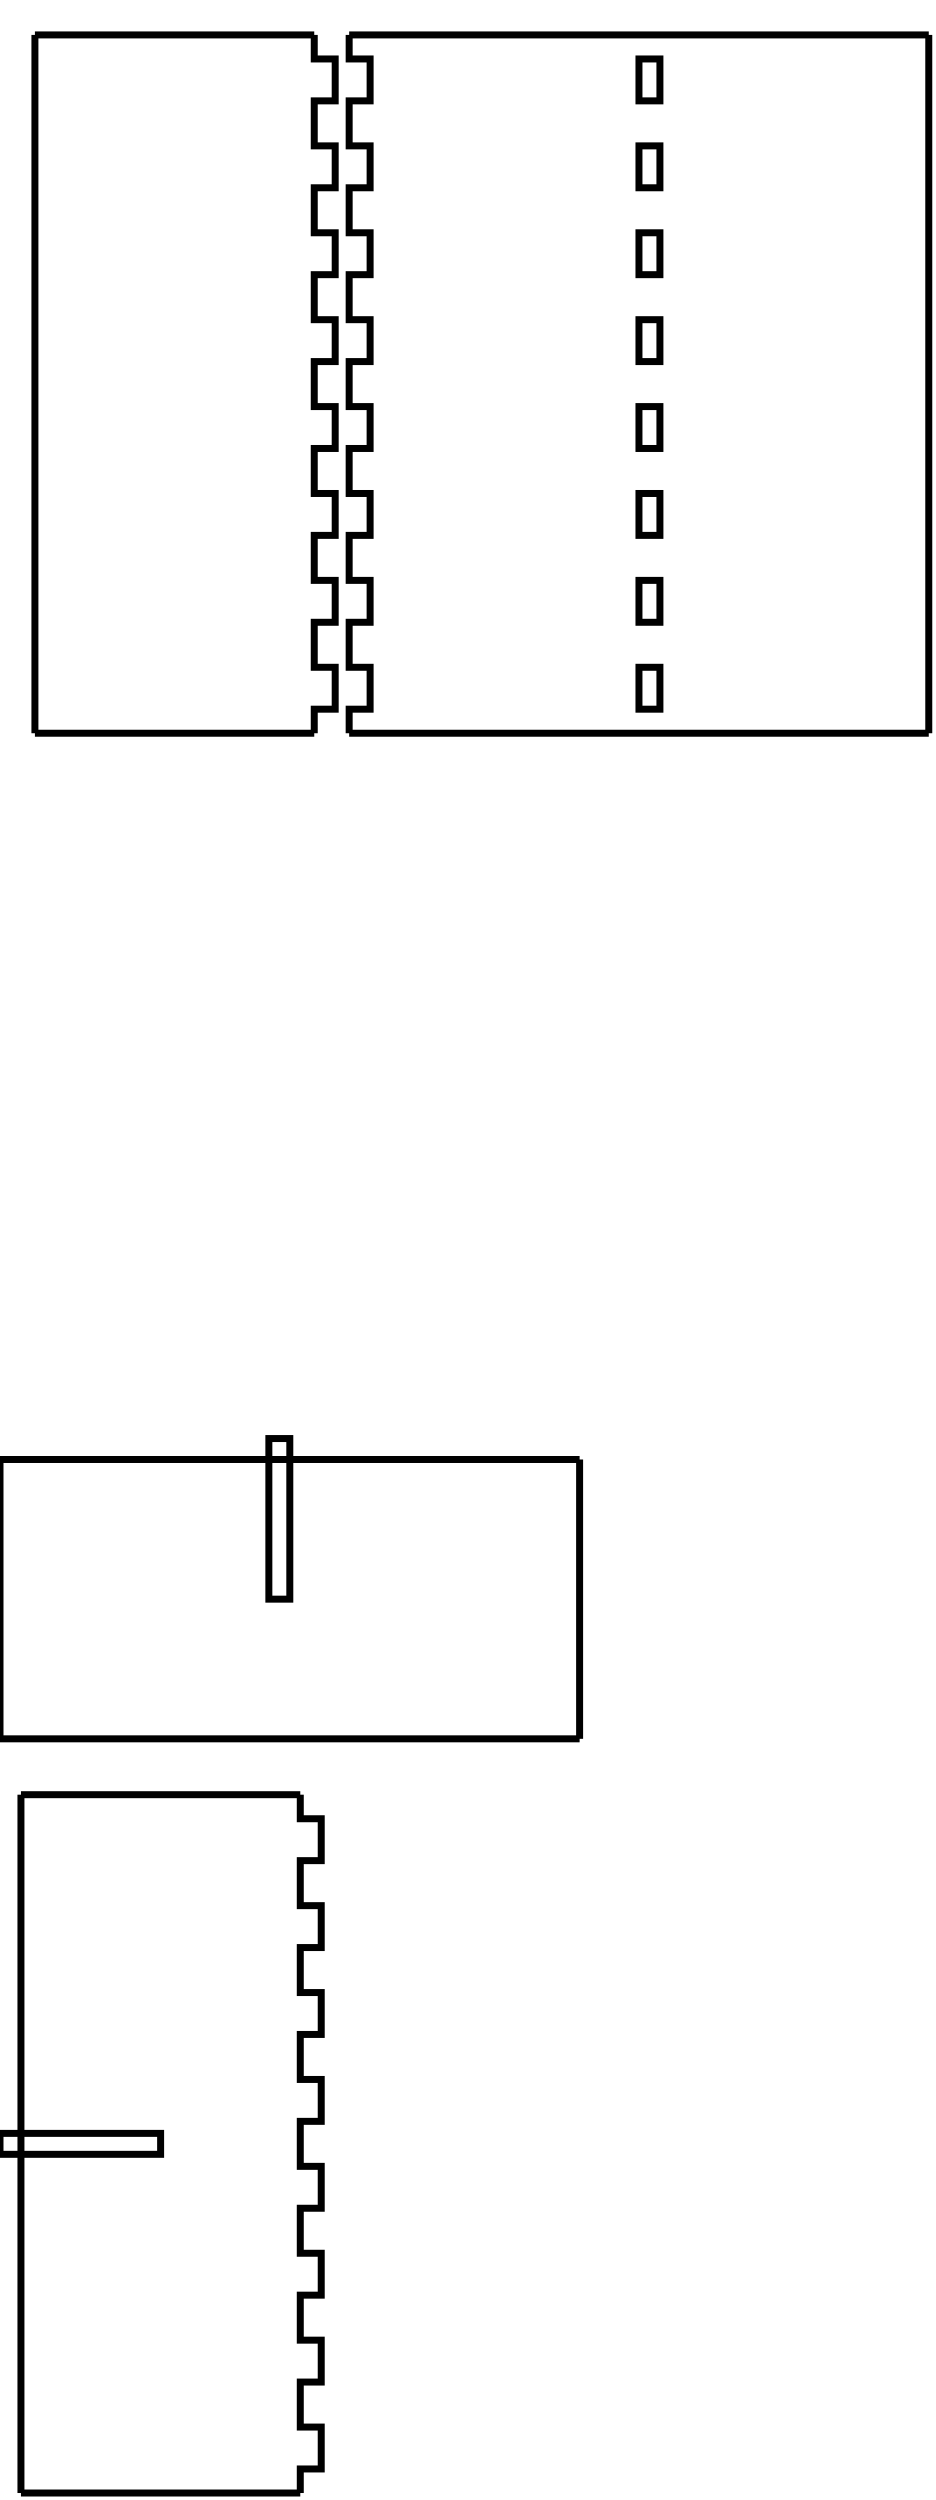
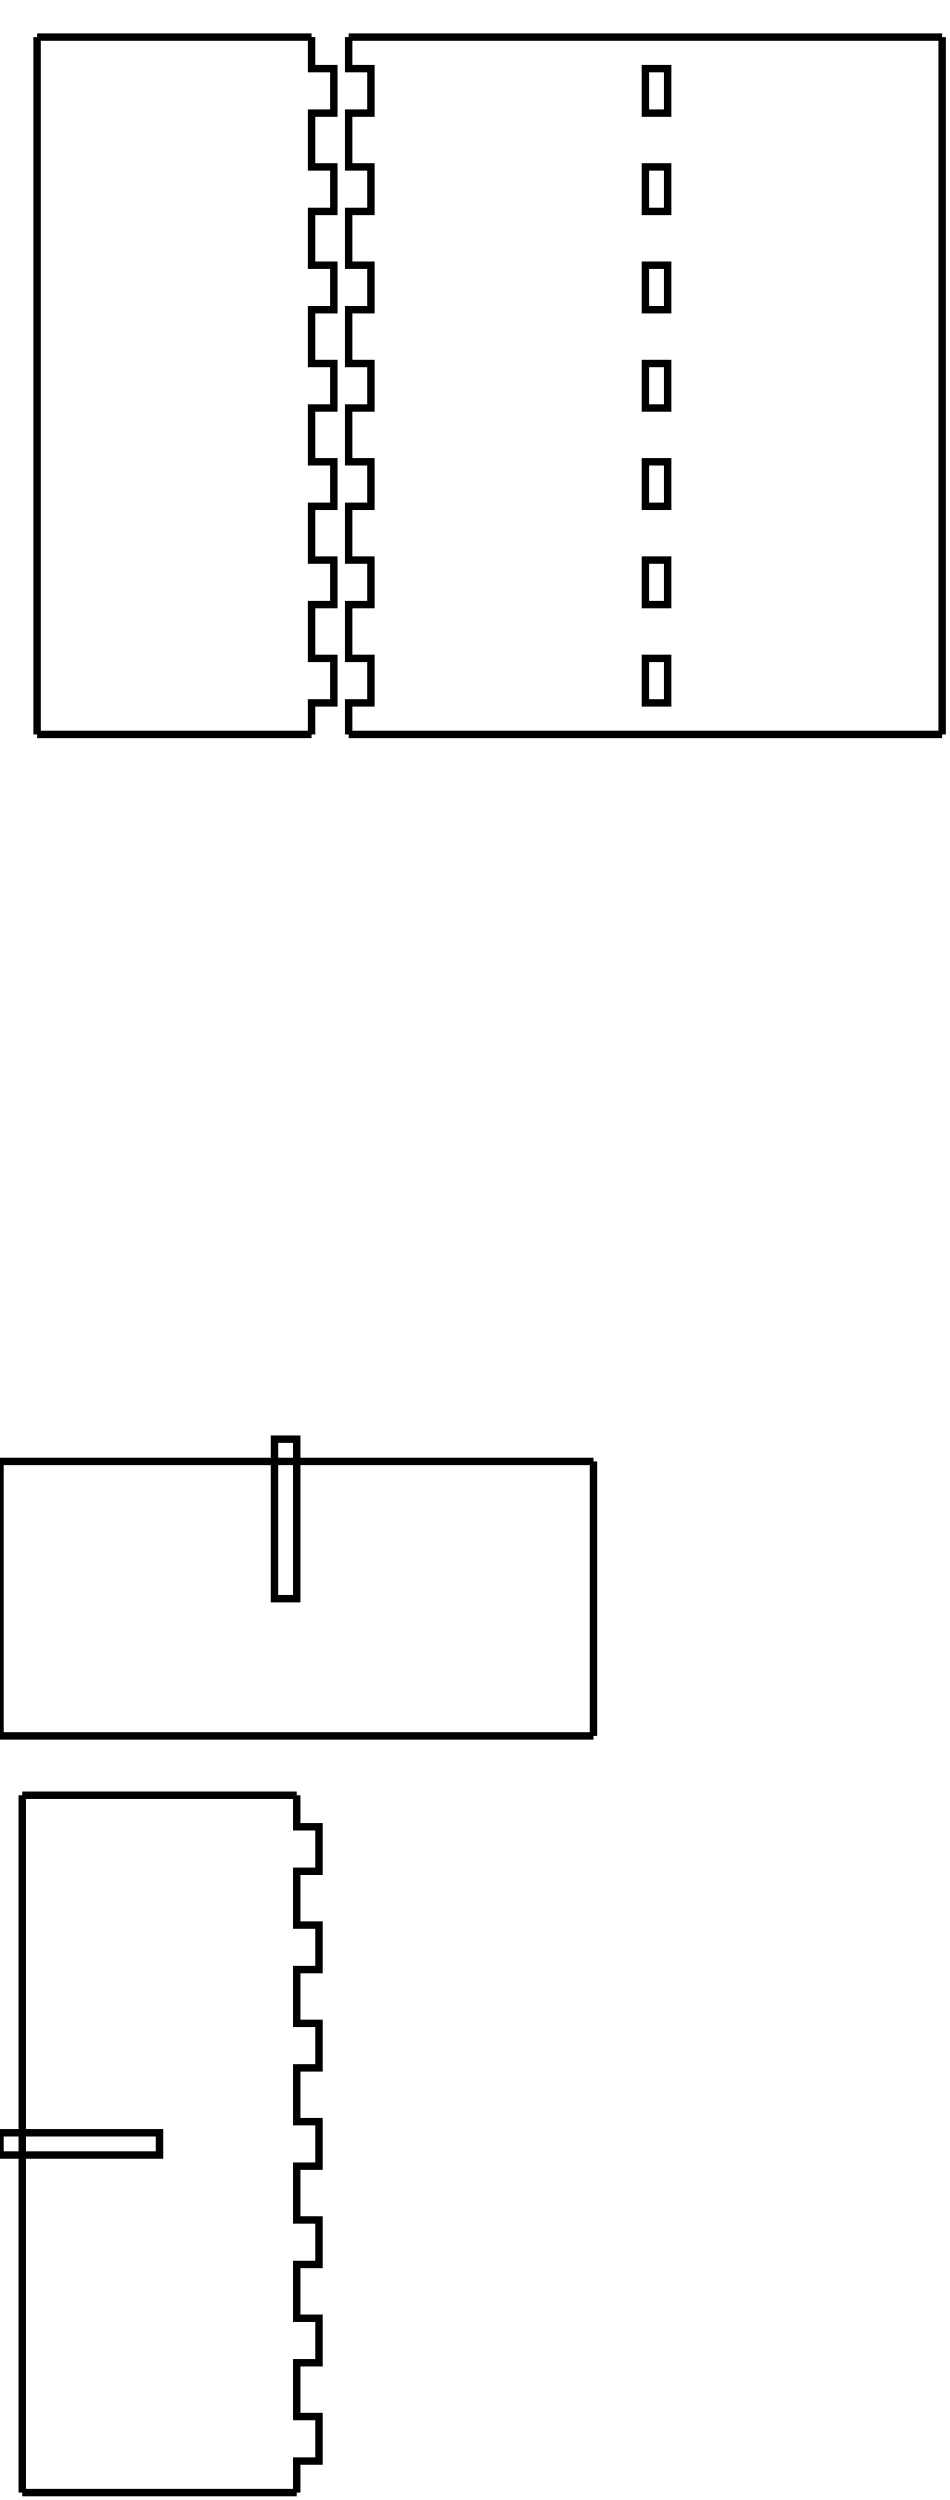
- <svg xmlns="http://www.w3.org/2000/svg" width="134mm" height="358mm" viewBox="0 0 134 358" version="1.1" id="svg5">
+ <svg xmlns="http://www.w3.org/2000/svg" width="128mm" height="337mm" viewBox="0 0 128 337" version="1.1" id="svg5">
  <defs id="defs2" />
  <g id="layer1">
    <g id="xdivider_001">
-       <path id="side_001" style="fill:none;stroke:#000000;stroke-width:1" d="M 0 209 L 7.143 209 L 7.143 209 L 13.143 209 L 13.143 209 L 20.286 209 L 20.286 209 L 26.286 209 L 26.286 209 L 33.429 209 L 33.429 209 L 39.429 209 L 39.429 209 L 46.571 209 L 46.571 209 L 52.571 209 L 52.571 209 L 59.714 209 L 59.714 209 L 65.714 209 L 65.714 209 L 72.857 209 L 72.857 209 L 78.857 209 L 78.857 209 L 83 209" />
-       <path id="side_002" style="fill:none;stroke:#000000;stroke-width:1" d="M 83 209 L 83 213 L 83 213 L 83 219 L 83 219 L 83 226 L 83 226 L 83 232 L 83 232 L 83 239 L 83 239 L 83 245 L 83 245 L 83 249" />
-       <path id="slot_001" style="fill:none;stroke:#000000;stroke-width:1" d="M 38.5 206 L 38.5 229 L 41.5 229 L 41.5 206 L 38.5 206 Z" />
-       <path id="side_003" style="fill:none;stroke:#000000;stroke-width:1" d="M 83 249 L 78.857 249 L 78.857 249 L 72.857 249 L 72.857 249 L 65.714 249 L 65.714 249 L 59.714 249 L 59.714 249 L 52.571 249 L 52.571 249 L 46.571 249 L 46.571 249 L 39.429 249 L 39.429 249 L 33.429 249 L 33.429 249 L 26.286 249 L 26.286 249 L 20.286 249 L 20.286 249 L 13.143 249 L 13.143 249 L 7.143 249 L 7.143 249 L 0 249" />
-       <path id="side_004" style="fill:none;stroke:#000000;stroke-width:1" d="M 0 249 L 0 245 L 0 245 L 0 239 L 0 239 L 0 232 L 0 232 L 0 226 L 0 226 L 0 219 L 0 219 L 0 213 L 0 213 L 0 209" />
+       <path id="side_001" style="fill:none;stroke:#000000;stroke-width:1" d="M 0 197 L 6.714 197 L 6.714 197 L 12.714 197 L 12.714 197 L 19.429 197 L 19.429 197 L 25.429 197 L 25.429 197 L 32.143 197 L 32.143 197 L 38.143 197 L 38.143 197 L 44.857 197 L 44.857 197 L 50.857 197 L 50.857 197 L 57.571 197 L 57.571 197 L 63.571 197 L 63.571 197 L 70.286 197 L 70.286 197 L 76.286 197 L 76.286 197 L 80 197" />
+       <path id="side_002" style="fill:none;stroke:#000000;stroke-width:1" d="M 80 197 L 80 200.25 L 80 200.25 L 80 206.25 L 80 206.25 L 80 212.5 L 80 212.5 L 80 218.5 L 80 218.5 L 80 224.75 L 80 224.75 L 80 230.75 L 80 230.75 L 80 234" />
+       <path id="slot_001" style="fill:none;stroke:#000000;stroke-width:1" d="M 37 194 L 37 215.5 L 40 215.5 L 40 194 L 37 194 Z" />
+       <path id="side_003" style="fill:none;stroke:#000000;stroke-width:1" d="M 80 234 L 76.286 234 L 76.286 234 L 70.286 234 L 70.286 234 L 63.571 234 L 63.571 234 L 57.571 234 L 57.571 234 L 50.857 234 L 50.857 234 L 44.857 234 L 44.857 234 L 38.143 234 L 38.143 234 L 32.143 234 L 32.143 234 L 25.429 234 L 25.429 234 L 19.429 234 L 19.429 234 L 12.714 234 L 12.714 234 L 6.714 234 L 6.714 234 L 0 234" />
+       <path id="side_004" style="fill:none;stroke:#000000;stroke-width:1" d="M 0 234 L 0 230.75 L 0 230.75 L 0 224.75 L 0 224.75 L 0 218.5 L 0 218.5 L 0 212.5 L 0 212.5 L 0 206.25 L 0 206.25 L 0 200.25 L 0 200.25 L 0 197" />
    </g>
    <g id="piece_001">
-       <path id="side_005" style="fill:none;stroke:#000000;stroke-width:1" d="M 5 5 L 9 5 L 9 5 L 15 5 L 15 5 L 22 5 L 22 5 L 28 5 L 28 5 L 35 5 L 35 5 L 41 5 L 41 5 L 45 5" />
-       <path id="side_006" style="fill:none;stroke:#000000;stroke-width:1" d="M 45 5 L 45 8.444 L 48 8.444 L 48 14.444 L 45 14.444 L 45 20.889 L 48 20.889 L 48 26.889 L 45 26.889 L 45 33.333 L 48 33.333 L 48 39.333 L 45 39.333 L 45 45.778 L 48 45.778 L 48 51.778 L 45 51.778 L 45 58.222 L 48 58.222 L 48 64.222 L 45 64.222 L 45 70.667 L 48 70.667 L 48 76.667 L 45 76.667 L 45 83.111 L 48 83.111 L 48 89.111 L 45 89.111 L 45 95.556 L 48 95.556 L 48 101.556 L 45 101.556 L 45 105" />
-       <path id="side_007" style="fill:none;stroke:#000000;stroke-width:1" d="M 45 105 L 41 105 L 41 105 L 35 105 L 35 105 L 28 105 L 28 105 L 22 105 L 22 105 L 15 105 L 15 105 L 9 105 L 9 105 L 5 105" />
-       <path id="side_008" style="fill:none;stroke:#000000;stroke-width:1" d="M 5 105 L 5 101.556 L 5 101.556 L 5 95.556 L 5 95.556 L 5 89.111 L 5 89.111 L 5 83.111 L 5 83.111 L 5 76.667 L 5 76.667 L 5 70.667 L 5 70.667 L 5 64.222 L 5 64.222 L 5 58.222 L 5 58.222 L 5 51.778 L 5 51.778 L 5 45.778 L 5 45.778 L 5 39.333 L 5 39.333 L 5 33.333 L 5 33.333 L 5 26.889 L 5 26.889 L 5 20.889 L 5 20.889 L 5 14.444 L 5 14.444 L 5 8.444 L 5 8.444 L 5 5" />
+       <path id="side_005" style="fill:none;stroke:#000000;stroke-width:1" d="M 5 5 L 8.25 5 L 8.25 5 L 14.25 5 L 14.25 5 L 20.5 5 L 20.5 5 L 26.5 5 L 26.5 5 L 32.75 5 L 32.75 5 L 38.75 5 L 38.75 5 L 42 5" />
+       <path id="side_006" style="fill:none;stroke:#000000;stroke-width:1" d="M 42 5 L 42 9.25 L 45 9.25 L 45 15.25 L 42 15.25 L 42 22.5 L 45 22.5 L 45 28.5 L 42 28.5 L 42 35.75 L 45 35.75 L 45 41.75 L 42 41.75 L 42 49 L 45 49 L 45 55 L 42 55 L 42 62.25 L 45 62.25 L 45 68.25 L 42 68.25 L 42 75.5 L 45 75.5 L 45 81.5 L 42 81.5 L 42 88.75 L 45 88.75 L 45 94.75 L 42 94.75 L 42 99" />
+       <path id="side_007" style="fill:none;stroke:#000000;stroke-width:1" d="M 42 99 L 38.75 99 L 38.75 99 L 32.75 99 L 32.75 99 L 26.5 99 L 26.5 99 L 20.5 99 L 20.5 99 L 14.25 99 L 14.25 99 L 8.25 99 L 8.25 99 L 5 99" />
+       <path id="side_008" style="fill:none;stroke:#000000;stroke-width:1" d="M 5 99 L 5 94.75 L 5 94.75 L 5 88.75 L 5 88.75 L 5 81.5 L 5 81.5 L 5 75.5 L 5 75.5 L 5 68.25 L 5 68.25 L 5 62.25 L 5 62.25 L 5 55 L 5 55 L 5 49 L 5 49 L 5 41.75 L 5 41.75 L 5 35.75 L 5 35.75 L 5 28.5 L 5 28.5 L 5 22.5 L 5 22.5 L 5 15.25 L 5 15.25 L 5 9.25 L 5 9.25 L 5 5" />
    </g>
    <g id="ydivider_001">
-       <path id="side_009" style="fill:none;stroke:#000000;stroke-width:1" d="M 3 257 L 7 257 L 7 257 L 13 257 L 13 257 L 20 257 L 20 257 L 26 257 L 26 257 L 33 257 L 33 257 L 39 257 L 39 257 L 43 257" />
-       <path id="slot_002" style="fill:none;stroke:#000000;stroke-width:1" d="M 0 305.5 L 23 305.5 L 23 308.5 L 0 308.5 L 0 305.5 Z" />
-       <path id="side_010" style="fill:none;stroke:#000000;stroke-width:1" d="M 43 257 L 43 260.444 L 46 260.444 L 46 266.444 L 43 266.444 L 43 272.889 L 46 272.889 L 46 278.889 L 43 278.889 L 43 285.333 L 46 285.333 L 46 291.333 L 43 291.333 L 43 297.778 L 46 297.778 L 46 303.778 L 43 303.778 L 43 310.222 L 46 310.222 L 46 316.222 L 43 316.222 L 43 322.667 L 46 322.667 L 46 328.667 L 43 328.667 L 43 335.111 L 46 335.111 L 46 341.111 L 43 341.111 L 43 347.556 L 46 347.556 L 46 353.556 L 43 353.556 L 43 357" />
-       <path id="side_011" style="fill:none;stroke:#000000;stroke-width:1" d="M 43 357 L 39 357 L 39 357 L 33 357 L 33 357 L 26 357 L 26 357 L 20 357 L 20 357 L 13 357 L 13 357 L 7 357 L 7 357 L 3 357" />
-       <path id="side_012" style="fill:none;stroke:#000000;stroke-width:1" d="M 3 357 L 3 353.556 L 3 353.556 L 3 347.556 L 3 347.556 L 3 341.111 L 3 341.111 L 3 335.111 L 3 335.111 L 3 328.667 L 3 328.667 L 3 322.667 L 3 322.667 L 3 316.222 L 3 316.222 L 3 310.222 L 3 310.222 L 3 303.778 L 3 303.778 L 3 297.778 L 3 297.778 L 3 291.333 L 3 291.333 L 3 285.333 L 3 285.333 L 3 278.889 L 3 278.889 L 3 272.889 L 3 272.889 L 3 266.444 L 3 266.444 L 3 260.444 L 3 260.444 L 3 257" />
+       <path id="side_009" style="fill:none;stroke:#000000;stroke-width:1" d="M 3 242 L 6.25 242 L 6.25 242 L 12.25 242 L 12.25 242 L 18.5 242 L 18.5 242 L 24.5 242 L 24.5 242 L 30.75 242 L 30.75 242 L 36.75 242 L 36.75 242 L 40 242" />
+       <path id="slot_002" style="fill:none;stroke:#000000;stroke-width:1" d="M 0 287.5 L 21.5 287.5 L 21.5 290.5 L 0 290.5 L 0 287.5 Z" />
+       <path id="side_010" style="fill:none;stroke:#000000;stroke-width:1" d="M 40 242 L 40 246.25 L 43 246.25 L 43 252.25 L 40 252.25 L 40 259.5 L 43 259.5 L 43 265.5 L 40 265.5 L 40 272.75 L 43 272.75 L 43 278.75 L 40 278.75 L 40 286 L 43 286 L 43 292 L 40 292 L 40 299.25 L 43 299.25 L 43 305.25 L 40 305.25 L 40 312.5 L 43 312.5 L 43 318.5 L 40 318.5 L 40 325.75 L 43 325.75 L 43 331.75 L 40 331.75 L 40 336" />
+       <path id="side_011" style="fill:none;stroke:#000000;stroke-width:1" d="M 40 336 L 36.75 336 L 36.75 336 L 30.75 336 L 30.75 336 L 24.5 336 L 24.5 336 L 18.5 336 L 18.5 336 L 12.25 336 L 12.25 336 L 6.25 336 L 6.25 336 L 3 336" />
+       <path id="side_012" style="fill:none;stroke:#000000;stroke-width:1" d="M 3 336 L 3 331.75 L 3 331.75 L 3 325.75 L 3 325.75 L 3 318.5 L 3 318.5 L 3 312.5 L 3 312.5 L 3 305.25 L 3 305.25 L 3 299.25 L 3 299.25 L 3 292 L 3 292 L 3 286 L 3 286 L 3 278.75 L 3 278.75 L 3 272.75 L 3 272.75 L 3 265.5 L 3 265.5 L 3 259.5 L 3 259.5 L 3 252.25 L 3 252.25 L 3 246.25 L 3 246.25 L 3 242" />
    </g>
    <g id="piece_002">
-       <path id="side_013" style="fill:none;stroke:#000000;stroke-width:1" d="M 50 5 L 57.143 5 L 57.143 5 L 63.143 5 L 63.143 5 L 70.286 5 L 70.286 5 L 76.286 5 L 76.286 5 L 83.429 5 L 83.429 5 L 89.429 5 L 89.429 5 L 96.571 5 L 96.571 5 L 102.571 5 L 102.571 5 L 109.714 5 L 109.714 5 L 115.714 5 L 115.714 5 L 122.857 5 L 122.857 5 L 128.857 5 L 128.857 5 L 133 5" />
-       <path id="side_014" style="fill:none;stroke:#000000;stroke-width:1" d="M 133 5 L 133 8.444 L 133 8.444 L 133 14.444 L 133 14.444 L 133 20.889 L 133 20.889 L 133 26.889 L 133 26.889 L 133 33.333 L 133 33.333 L 133 39.333 L 133 39.333 L 133 45.778 L 133 45.778 L 133 51.778 L 133 51.778 L 133 58.222 L 133 58.222 L 133 64.222 L 133 64.222 L 133 70.667 L 133 70.667 L 133 76.667 L 133 76.667 L 133 83.111 L 133 83.111 L 133 89.111 L 133 89.111 L 133 95.556 L 133 95.556 L 133 101.556 L 133 101.556 L 133 105" />
-       <path id="side_015" style="fill:none;stroke:#000000;stroke-width:1" d="M 133 105 L 128.857 105 L 128.857 105 L 122.857 105 L 122.857 105 L 115.714 105 L 115.714 105 L 109.714 105 L 109.714 105 L 102.571 105 L 102.571 105 L 96.571 105 L 96.571 105 L 89.429 105 L 89.429 105 L 83.429 105 L 83.429 105 L 76.286 105 L 76.286 105 L 70.286 105 L 70.286 105 L 63.143 105 L 63.143 105 L 57.143 105 L 57.143 105 L 50 105" />
-       <path id="side_016" style="fill:none;stroke:#000000;stroke-width:1" d="M 50 105 L 50 101.556 L 53 101.556 L 53 95.556 L 50 95.556 L 50 89.111 L 53 89.111 L 53 83.111 L 50 83.111 L 50 76.667 L 53 76.667 L 53 70.667 L 50 70.667 L 50 64.222 L 53 64.222 L 53 58.222 L 50 58.222 L 50 51.778 L 53 51.778 L 53 45.778 L 50 45.778 L 50 39.333 L 53 39.333 L 53 33.333 L 50 33.333 L 50 26.889 L 53 26.889 L 53 20.889 L 50 20.889 L 50 14.444 L 53 14.444 L 53 8.444 L 50 8.444 L 50 5" />
-       <path id="hole_001" style="fill:none;stroke:#000000;stroke-width:1" d="M 94.5 101.556 L 94.5 95.556 L 91.5 95.556 L 91.5 101.556 L 94.5 101.556 Z" />
-       <path id="hole_002" style="fill:none;stroke:#000000;stroke-width:1" d="M 94.5 89.111 L 94.5 83.111 L 91.5 83.111 L 91.5 89.111 L 94.5 89.111 Z" />
-       <path id="hole_003" style="fill:none;stroke:#000000;stroke-width:1" d="M 94.5 76.667 L 94.5 70.667 L 91.5 70.667 L 91.5 76.667 L 94.5 76.667 Z" />
-       <path id="hole_004" style="fill:none;stroke:#000000;stroke-width:1" d="M 94.5 64.222 L 94.5 58.222 L 91.5 58.222 L 91.5 64.222 L 94.5 64.222 Z" />
-       <path id="hole_005" style="fill:none;stroke:#000000;stroke-width:1" d="M 94.5 51.778 L 94.5 45.778 L 91.5 45.778 L 91.5 51.778 L 94.5 51.778 Z" />
-       <path id="hole_006" style="fill:none;stroke:#000000;stroke-width:1" d="M 94.5 39.333 L 94.5 33.333 L 91.5 33.333 L 91.5 39.333 L 94.5 39.333 Z" />
-       <path id="hole_007" style="fill:none;stroke:#000000;stroke-width:1" d="M 94.5 26.889 L 94.5 20.889 L 91.5 20.889 L 91.5 26.889 L 94.5 26.889 Z" />
-       <path id="hole_008" style="fill:none;stroke:#000000;stroke-width:1" d="M 94.5 14.444 L 94.5 8.444 L 91.5 8.444 L 91.5 14.444 L 94.5 14.444 Z" />
+       <path id="side_013" style="fill:none;stroke:#000000;stroke-width:1" d="M 47 5 L 53.714 5 L 53.714 5 L 59.714 5 L 59.714 5 L 66.429 5 L 66.429 5 L 72.429 5 L 72.429 5 L 79.143 5 L 79.143 5 L 85.143 5 L 85.143 5 L 91.857 5 L 91.857 5 L 97.857 5 L 97.857 5 L 104.571 5 L 104.571 5 L 110.571 5 L 110.571 5 L 117.286 5 L 117.286 5 L 123.286 5 L 123.286 5 L 127 5" />
+       <path id="side_014" style="fill:none;stroke:#000000;stroke-width:1" d="M 127 5 L 127 9.25 L 127 9.25 L 127 15.25 L 127 15.25 L 127 22.5 L 127 22.5 L 127 28.5 L 127 28.5 L 127 35.75 L 127 35.75 L 127 41.75 L 127 41.75 L 127 49 L 127 49 L 127 55 L 127 55 L 127 62.25 L 127 62.25 L 127 68.25 L 127 68.25 L 127 75.5 L 127 75.5 L 127 81.5 L 127 81.5 L 127 88.75 L 127 88.75 L 127 94.75 L 127 94.75 L 127 99" />
+       <path id="side_015" style="fill:none;stroke:#000000;stroke-width:1" d="M 127 99 L 123.286 99 L 123.286 99 L 117.286 99 L 117.286 99 L 110.571 99 L 110.571 99 L 104.571 99 L 104.571 99 L 97.857 99 L 97.857 99 L 91.857 99 L 91.857 99 L 85.143 99 L 85.143 99 L 79.143 99 L 79.143 99 L 72.429 99 L 72.429 99 L 66.429 99 L 66.429 99 L 59.714 99 L 59.714 99 L 53.714 99 L 53.714 99 L 47 99" />
+       <path id="side_016" style="fill:none;stroke:#000000;stroke-width:1" d="M 47 99 L 47 94.75 L 50 94.75 L 50 88.75 L 47 88.75 L 47 81.5 L 50 81.5 L 50 75.5 L 47 75.5 L 47 68.25 L 50 68.25 L 50 62.25 L 47 62.25 L 47 55 L 50 55 L 50 49 L 47 49 L 47 41.75 L 50 41.75 L 50 35.75 L 47 35.75 L 47 28.5 L 50 28.5 L 50 22.5 L 47 22.5 L 47 15.25 L 50 15.25 L 50 9.25 L 47 9.25 L 47 5" />
+       <path id="hole_001" style="fill:none;stroke:#000000;stroke-width:1" d="M 90 94.75 L 90 88.75 L 87 88.75 L 87 94.75 L 90 94.75 Z" />
+       <path id="hole_002" style="fill:none;stroke:#000000;stroke-width:1" d="M 90 81.5 L 90 75.5 L 87 75.5 L 87 81.5 L 90 81.5 Z" />
+       <path id="hole_003" style="fill:none;stroke:#000000;stroke-width:1" d="M 90 68.25 L 90 62.25 L 87 62.25 L 87 68.25 L 90 68.25 Z" />
+       <path id="hole_004" style="fill:none;stroke:#000000;stroke-width:1" d="M 90 55 L 90 49 L 87 49 L 87 55 L 90 55 Z" />
+       <path id="hole_005" style="fill:none;stroke:#000000;stroke-width:1" d="M 90 41.75 L 90 35.75 L 87 35.75 L 87 41.75 L 90 41.75 Z" />
+       <path id="hole_006" style="fill:none;stroke:#000000;stroke-width:1" d="M 90 28.5 L 90 22.5 L 87 22.5 L 87 28.5 L 90 28.5 Z" />
+       <path id="hole_007" style="fill:none;stroke:#000000;stroke-width:1" d="M 90 15.25 L 90 9.25 L 87 9.25 L 87 15.25 L 90 15.25 Z" />
    </g>
  </g>
</svg>
